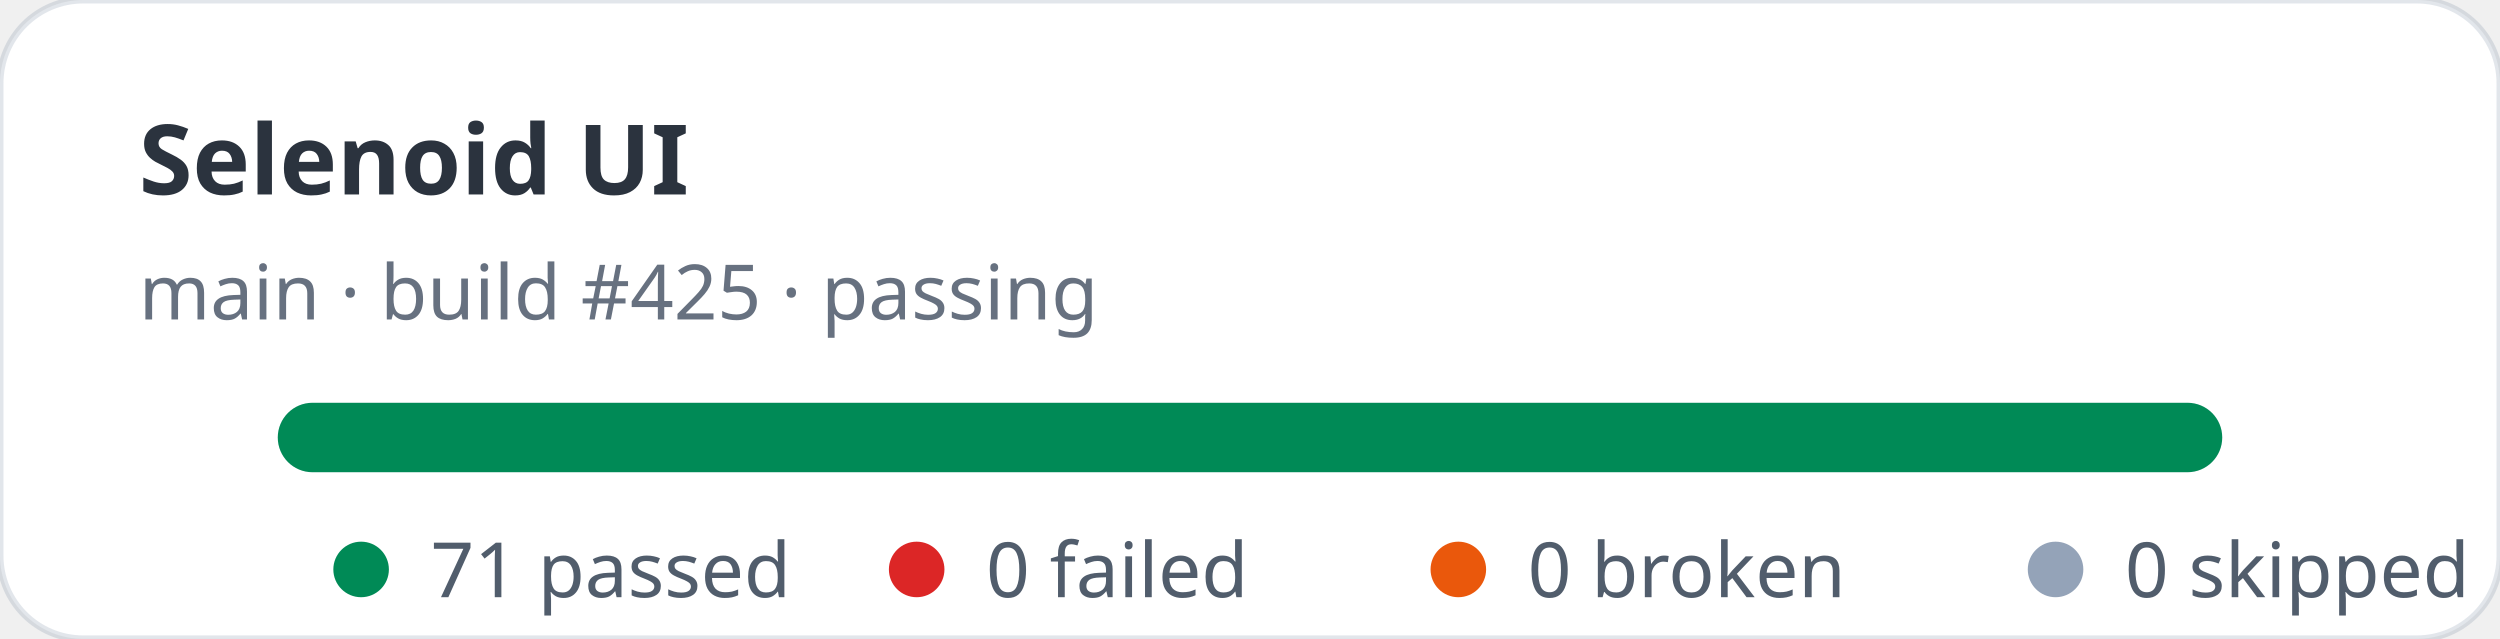
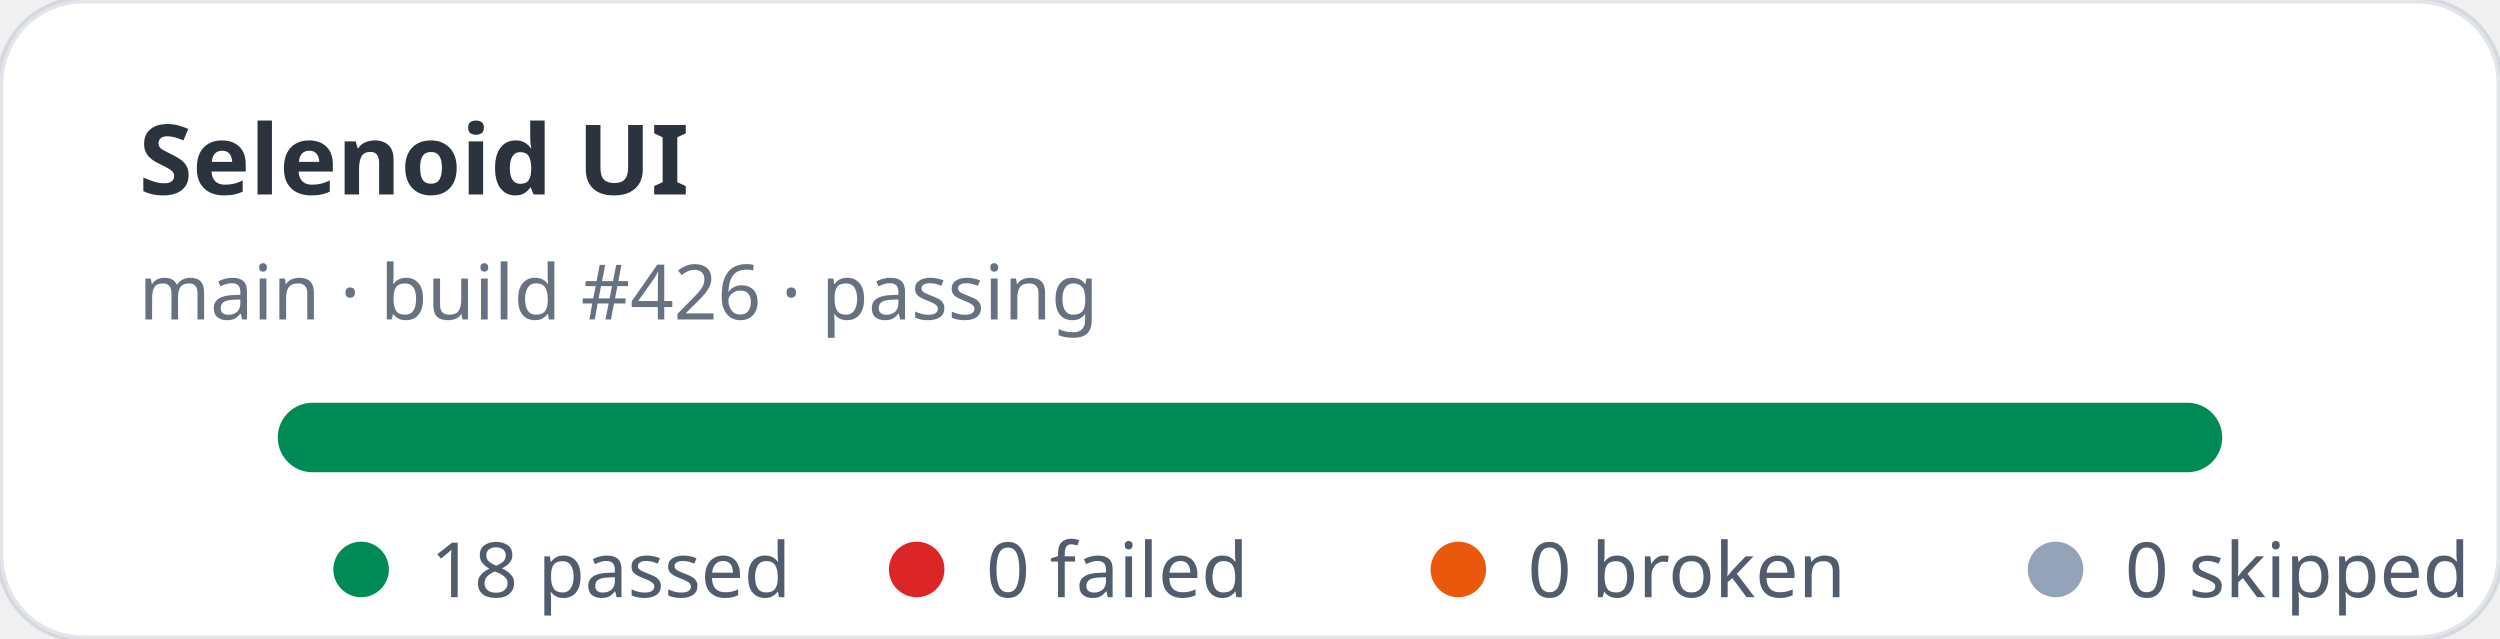
- <svg xmlns="http://www.w3.org/2000/svg" width="360" height="92" viewBox="0 0 360 92" role="img" aria-label="Selenoid UI stats: 71 passed, 0 failed">
+ <svg xmlns="http://www.w3.org/2000/svg" width="360" height="92" viewBox="0 0 360 92" role="img" aria-label="Selenoid UI stats: 18 passed, 0 failed">
  <rect width="360" height="92" rx="12" fill="#ffffff" stroke="rgba(11,48,86,0.12)" />
  <text x="20" y="28" fill="rgba(1,10,24,0.83)" font-family="ui-sans-serif,system-ui,sans-serif" font-size="14" font-weight="700">Selenoid UI</text>
-   <text x="20" y="46" fill="rgba(2,19,44,0.6)" font-family="ui-sans-serif,system-ui,sans-serif" font-size="11">main · build #425 · passing</text>
+   <text x="20" y="46" fill="rgba(2,19,44,0.6)" font-family="ui-sans-serif,system-ui,sans-serif" font-size="11">main · build #426 · passing</text>
  <rect x="40" y="58" width="280" height="10" rx="5" fill="#e2e8f0" />
  <rect x="40" y="58" width="280" height="10" rx="5" fill="#008a56" />
  <g font-family="ui-sans-serif,system-ui,sans-serif" font-size="11" fill="rgba(1,18,40,0.68)">
    <circle cx="52" cy="82" r="4" fill="#008a56" />
-     <text x="62" y="86">71 passed</text>
+     <text x="62" y="86">18 passed</text>
    <circle cx="132" cy="82" r="4" fill="#dc2626" />
    <text x="142" y="86">0 failed</text>
    <circle cx="210" cy="82" r="4" fill="#ea580c" />
    <text x="220" y="86">0 broken</text>
    <circle cx="296" cy="82" r="4" fill="#94a3b8" />
    <text x="306" y="86">0 skipped</text>
  </g>
</svg>
